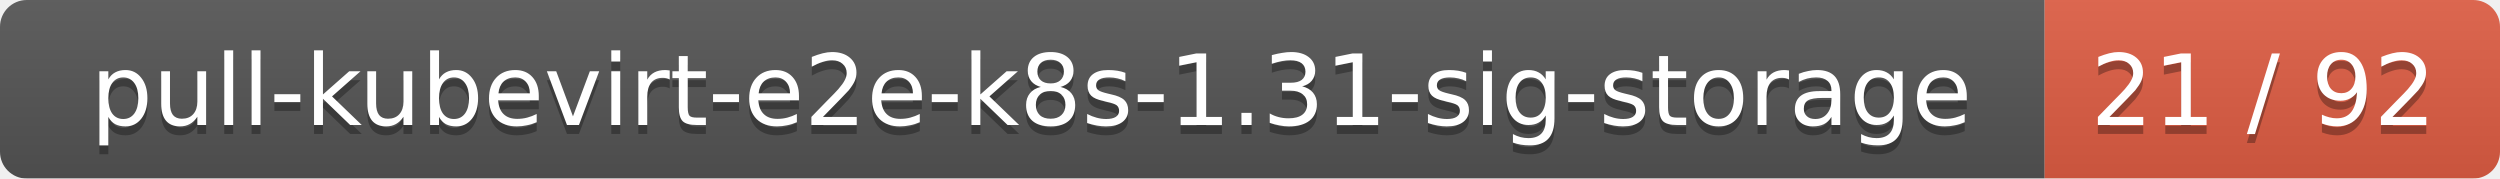
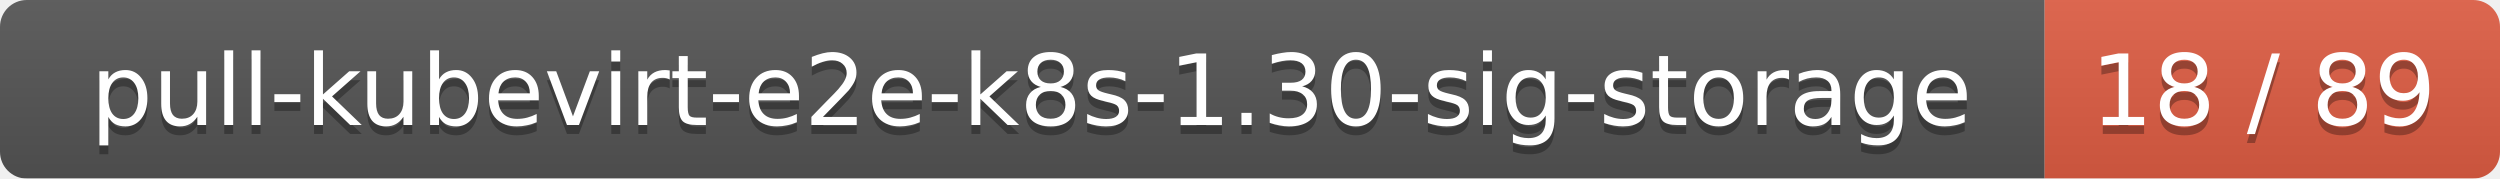
<svg xmlns="http://www.w3.org/2000/svg" width="280" height="20">
  <linearGradient id="smooth" x2="0" y2="100%">
    <stop offset="0" stop-color="#bbb" stop-opacity=".1" />
    <stop offset="1" stop-opacity=".1" />
  </linearGradient>
  <mask id="round">
    <rect width="280" height="20" rx="3" fill="#fff" />
  </mask>
  <g mask="url(#round)">
    <rect width="229" height="20" fill="#555" />
    <rect x="229" width="51" height="20" fill="#e05d44" />
    <rect width="280" height="20" fill="url(#smooth)" />
  </g>
  <g fill="#fff" text-anchor="middle" font-family="DejaVu Sans,Verdana,Geneva,sans-serif" font-size="11">
-     <text x="115.5" y="15" fill="#010101" fill-opacity=".3">pull-kubevirt-e2e-k8s-1.31-sig-storage</text>
-     <text x="115.5" y="14">pull-kubevirt-e2e-k8s-1.31-sig-storage</text>
-     <text x="253.5" y="15" fill="#010101" fill-opacity=".3">21 / 92</text>
-     <text x="253.5" y="14">21 / 92</text>
+     <text x="115.5" y="15" fill="#010101" fill-opacity=".3">pull-kubevirt-e2e-k8s-1.30-sig-storage</text>
+     <text x="115.5" y="14">pull-kubevirt-e2e-k8s-1.30-sig-storage</text>
+     <text x="253.5" y="15" fill="#010101" fill-opacity=".3">18 / 89</text>
+     <text x="253.5" y="14">18 / 89</text>
  </g>
</svg>
